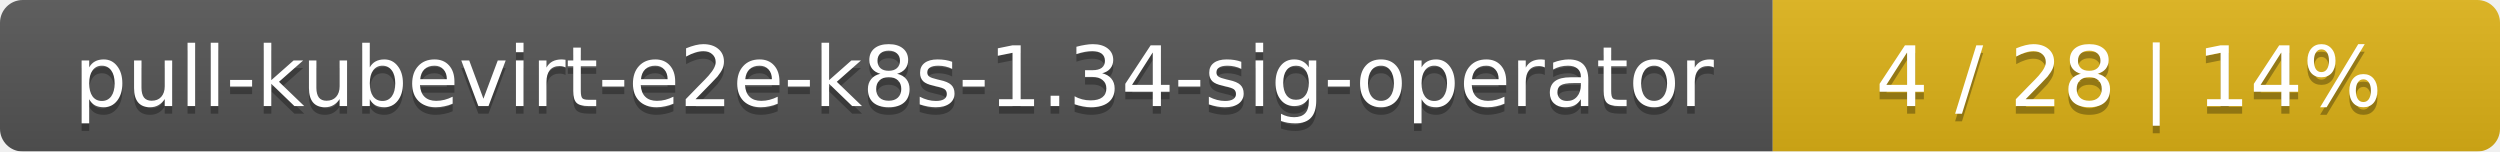
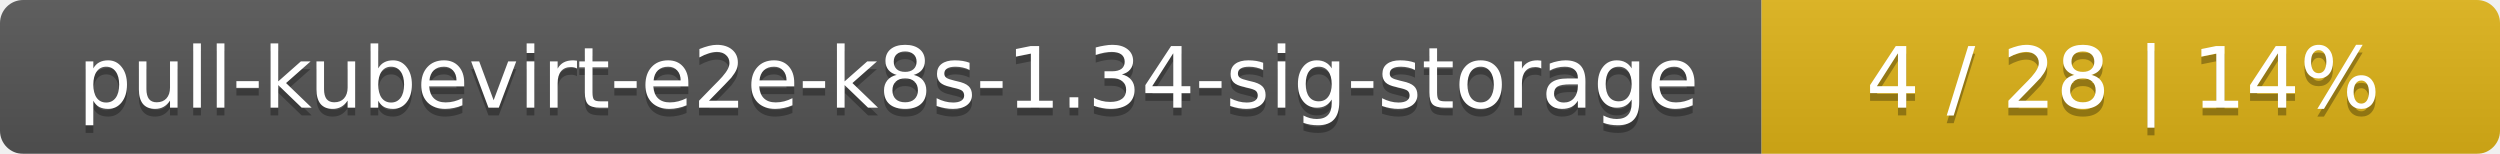
- <svg xmlns="http://www.w3.org/2000/svg" width="330" height="20">
+ <svg xmlns="http://www.w3.org/2000/svg" width="325" height="20">
  <linearGradient id="smooth" x2="0" y2="100%">
    <stop offset="0" stop-color="#bbb" stop-opacity=".1" />
    <stop offset="1" stop-opacity=".1" />
  </linearGradient>
  <mask id="round">
-     <rect width="330" height="20" rx="3" fill="#fff" />
+     <rect width="325" height="20" rx="3" fill="#fff" />
  </mask>
  <g mask="url(#round)">
-     <rect width="234" height="20" fill="#555" />
-     <rect x="234" width="96" height="20" fill="#dfb317" />
-     <rect width="330" height="20" fill="url(#smooth)" />
+     <rect width="229" height="20" fill="#555" />
+     <rect x="229" width="96" height="20" fill="#dfb317" />
+     <rect width="325" height="20" fill="url(#smooth)" />
  </g>
  <g fill="#fff" text-anchor="middle" font-family="DejaVu Sans,Verdana,Geneva,sans-serif" font-size="11">
-     <text x="118" y="15" fill="#010101" fill-opacity=".3">pull-kubevirt-e2e-k8s-1.34-sig-operator</text>
-     <text x="118" y="14">pull-kubevirt-e2e-k8s-1.34-sig-operator</text>
-     <text x="281" y="15" fill="#010101" fill-opacity=".3">4 / 28    |    14%</text>
-     <text x="281" y="14">4 / 28    |    14%</text>
+     <text x="115.5" y="15" fill="#010101" fill-opacity=".3">pull-kubevirt-e2e-k8s-1.34-sig-storage</text>
+     <text x="115.5" y="14">pull-kubevirt-e2e-k8s-1.34-sig-storage</text>
+     <text x="276" y="15" fill="#010101" fill-opacity=".3">4 / 28    |    14%</text>
+     <text x="276" y="14">4 / 28    |    14%</text>
  </g>
</svg>
